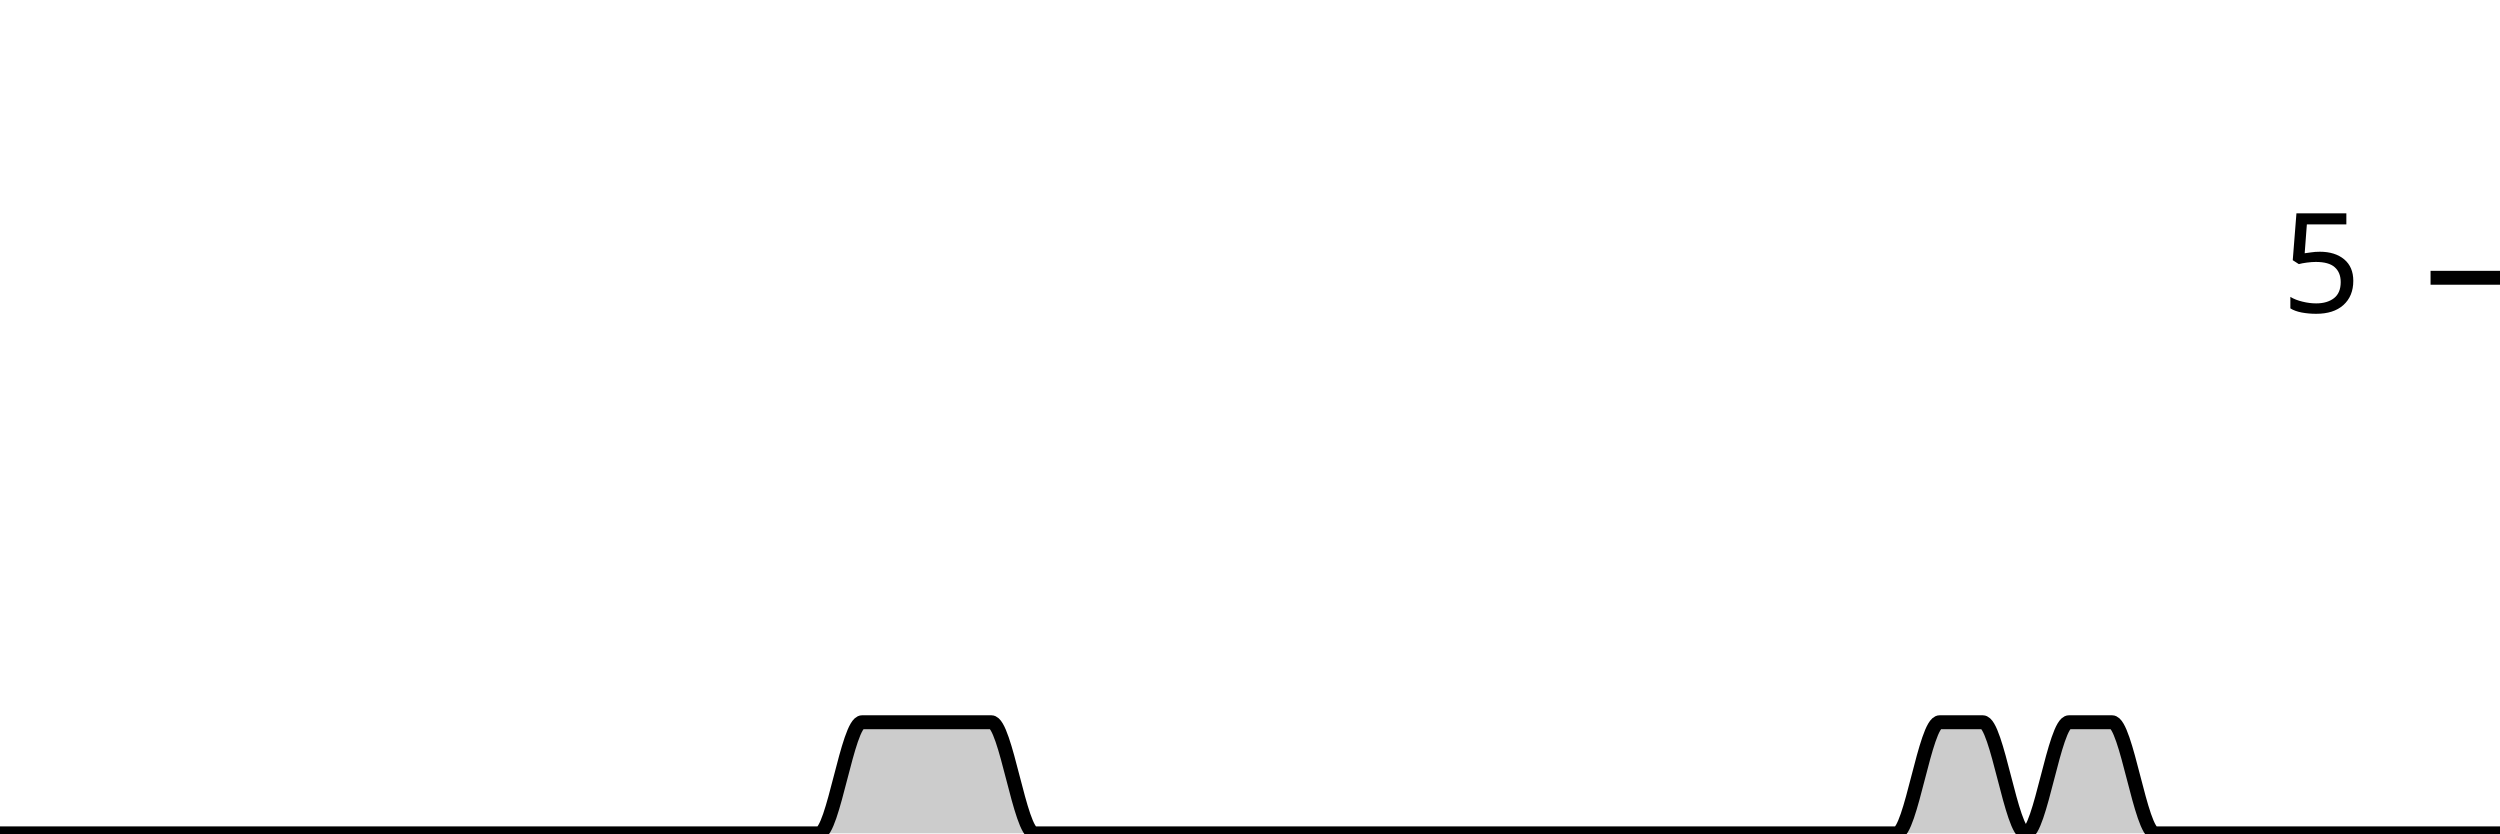
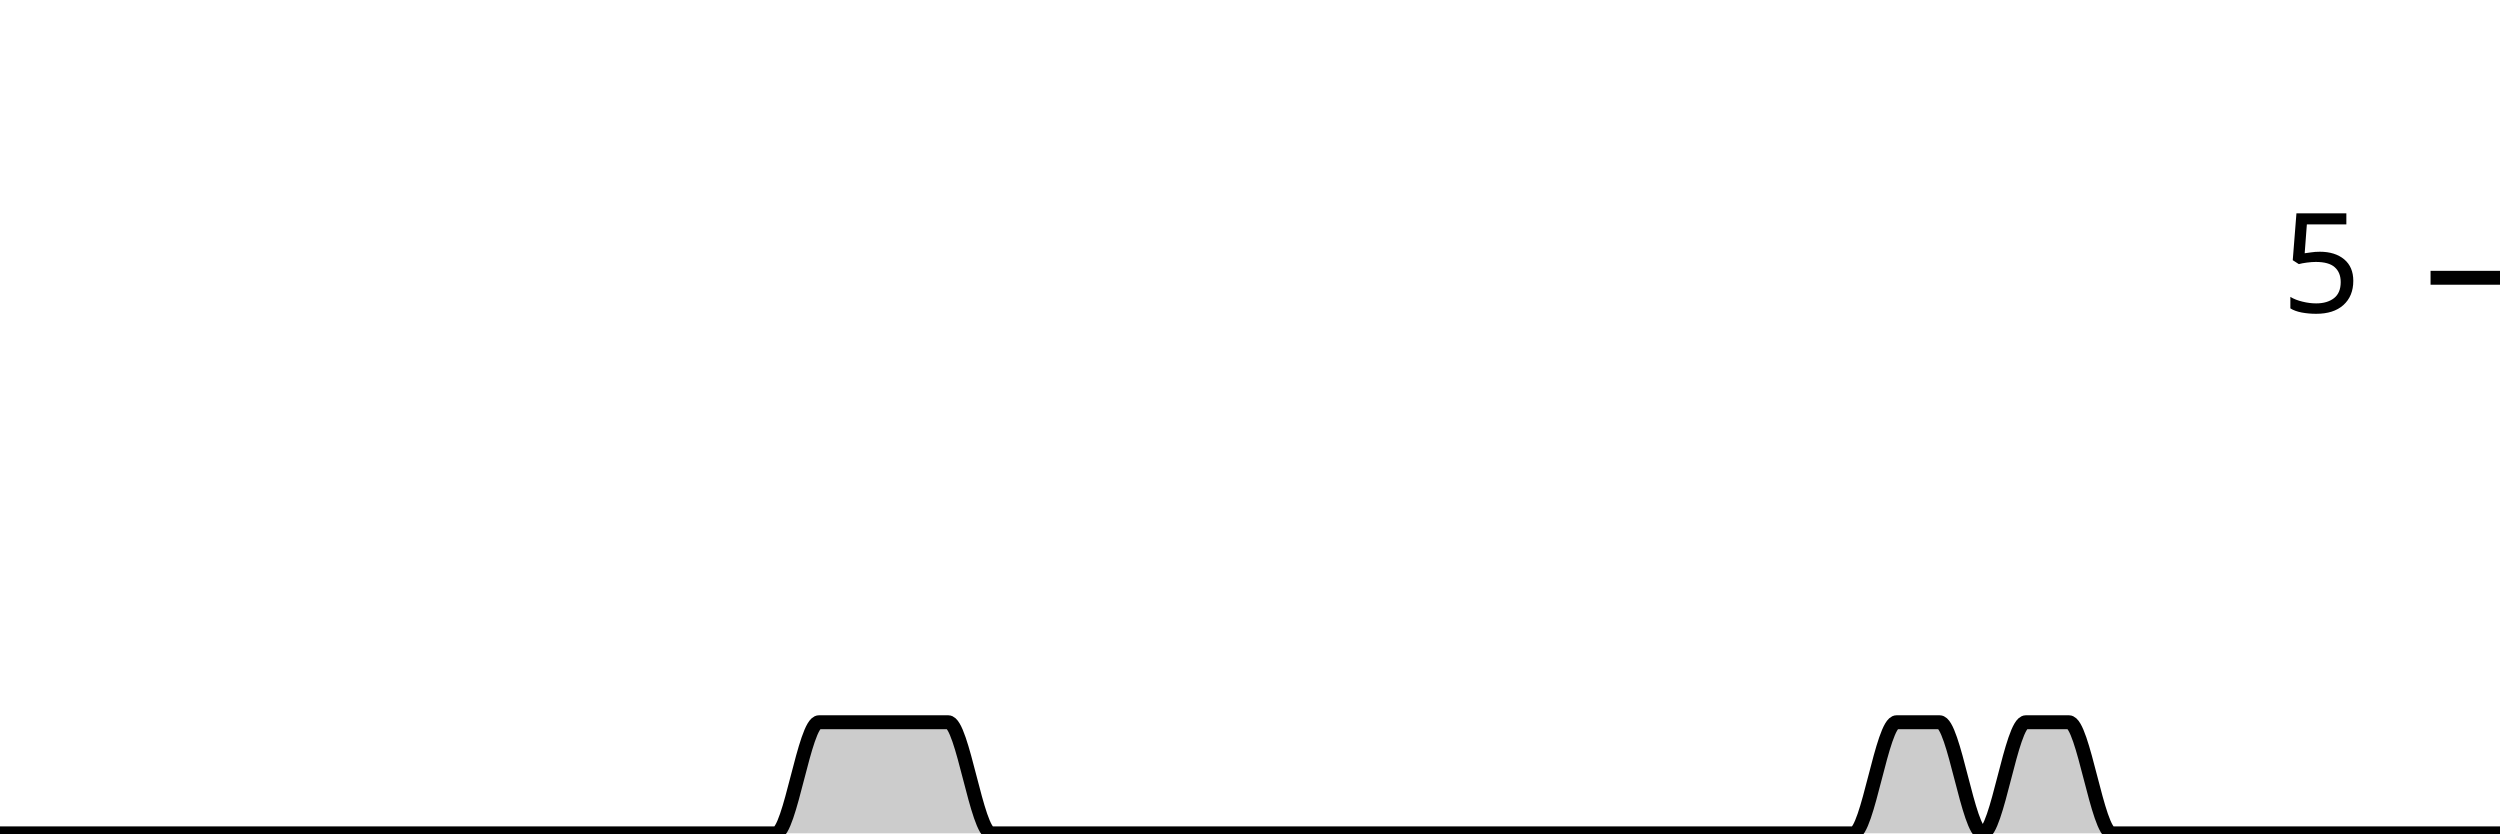
<svg xmlns="http://www.w3.org/2000/svg" viewBox="0 0 180 60">
  <g transform="translate(0,20)">
-     <path class="area" fill="rgba(0, 0, 0, 0.2)" d="M0,40C1.034,40,2.069,40,3.103,40C4.138,40,5.172,40,6.207,40C7.241,40,8.276,40,9.31,40C10.345,40,11.379,40,12.414,40C13.448,40,14.483,40,15.517,40C16.552,40,17.586,40,18.621,40C19.655,40,20.69,40,21.724,40C22.759,40,23.793,40,24.828,40C25.862,40,26.897,40,27.931,40C28.966,40,30,40,31.034,40C32.069,40,33.103,40,34.138,40C35.172,40,36.207,40,37.241,40C38.276,40,39.31,40,40.345,40C41.379,40,42.414,40,43.448,40C44.483,40,45.517,40,46.552,40C47.586,40,48.621,40,49.655,40C50.69,40,51.724,40,52.759,40C53.793,40,54.828,40,55.862,40C56.897,40,57.931,40,58.966,40C60,40,61.034,32,62.069,32C63.103,32,64.138,32,65.172,32C66.207,32,67.241,32,68.276,32C69.31,32,70.345,32,71.379,32C72.414,32,73.448,40,74.483,40C75.517,40,76.552,40,77.586,40C78.621,40,79.655,40,80.69,40C81.724,40,82.759,40,83.793,40C84.828,40,85.862,40,86.897,40C87.931,40,88.966,40,90,40C91.034,40,92.069,40,93.103,40C94.138,40,95.172,40,96.207,40C97.241,40,98.276,40,99.31,40C100.345,40,101.379,40,102.414,40C103.448,40,104.483,40,105.517,40C106.552,40,107.586,40,108.621,40C109.655,40,110.69,40,111.724,40C112.759,40,113.793,40,114.828,40C115.862,40,116.897,40,117.931,40C118.966,40,120,40,121.034,40C122.069,40,123.103,40,124.138,40C125.172,40,126.207,40,127.241,40C128.276,40,129.31,40,130.345,40C131.379,40,132.414,40,133.448,40C134.483,40,135.517,40,136.552,40C137.586,40,138.621,32,139.655,32C140.69,32,141.724,32,142.759,32C143.793,32,144.828,40,145.862,40C146.897,40,147.931,32,148.966,32C150,32,151.034,32,152.069,32C153.103,32,154.138,40,155.172,40C156.207,40,157.241,40,158.276,40C159.31,40,160.345,40,161.379,40C162.414,40,163.448,40,164.483,40C165.517,40,166.552,40,167.586,40C168.621,40,169.655,40,170.69,40C171.724,40,172.759,40,173.793,40C174.828,40,175.862,40,176.897,40C177.931,40,178.966,40,180,40L180,40C178.966,40,177.931,40,176.897,40C175.862,40,174.828,40,173.793,40C172.759,40,171.724,40,170.69,40C169.655,40,168.621,40,167.586,40C166.552,40,165.517,40,164.483,40C163.448,40,162.414,40,161.379,40C160.345,40,159.31,40,158.276,40C157.241,40,156.207,40,155.172,40C154.138,40,153.103,40,152.069,40C151.034,40,150,40,148.966,40C147.931,40,146.897,40,145.862,40C144.828,40,143.793,40,142.759,40C141.724,40,140.69,40,139.655,40C138.621,40,137.586,40,136.552,40C135.517,40,134.483,40,133.448,40C132.414,40,131.379,40,130.345,40C129.31,40,128.276,40,127.241,40C126.207,40,125.172,40,124.138,40C123.103,40,122.069,40,121.034,40C120,40,118.966,40,117.931,40C116.897,40,115.862,40,114.828,40C113.793,40,112.759,40,111.724,40C110.69,40,109.655,40,108.621,40C107.586,40,106.552,40,105.517,40C104.483,40,103.448,40,102.414,40C101.379,40,100.345,40,99.31,40C98.276,40,97.241,40,96.207,40C95.172,40,94.138,40,93.103,40C92.069,40,91.034,40,90,40C88.966,40,87.931,40,86.897,40C85.862,40,84.828,40,83.793,40C82.759,40,81.724,40,80.69,40C79.655,40,78.621,40,77.586,40C76.552,40,75.517,40,74.483,40C73.448,40,72.414,40,71.379,40C70.345,40,69.31,40,68.276,40C67.241,40,66.207,40,65.172,40C64.138,40,63.103,40,62.069,40C61.034,40,60,40,58.966,40C57.931,40,56.897,40,55.862,40C54.828,40,53.793,40,52.759,40C51.724,40,50.69,40,49.655,40C48.621,40,47.586,40,46.552,40C45.517,40,44.483,40,43.448,40C42.414,40,41.379,40,40.345,40C39.31,40,38.276,40,37.241,40C36.207,40,35.172,40,34.138,40C33.103,40,32.069,40,31.034,40C30,40,28.966,40,27.931,40C26.897,40,25.862,40,24.828,40C23.793,40,22.759,40,21.724,40C20.69,40,19.655,40,18.621,40C17.586,40,16.552,40,15.517,40C14.483,40,13.448,40,12.414,40C11.379,40,10.345,40,9.31,40C8.276,40,7.241,40,6.207,40C5.172,40,4.138,40,3.103,40C2.069,40,1.034,40,0,40Z" />
-     <path class="line" stroke="black" fill="none" d="M0,40C1.034,40,2.069,40,3.103,40C4.138,40,5.172,40,6.207,40C7.241,40,8.276,40,9.31,40C10.345,40,11.379,40,12.414,40C13.448,40,14.483,40,15.517,40C16.552,40,17.586,40,18.621,40C19.655,40,20.69,40,21.724,40C22.759,40,23.793,40,24.828,40C25.862,40,26.897,40,27.931,40C28.966,40,30,40,31.034,40C32.069,40,33.103,40,34.138,40C35.172,40,36.207,40,37.241,40C38.276,40,39.31,40,40.345,40C41.379,40,42.414,40,43.448,40C44.483,40,45.517,40,46.552,40C47.586,40,48.621,40,49.655,40C50.69,40,51.724,40,52.759,40C53.793,40,54.828,40,55.862,40C56.897,40,57.931,40,58.966,40C60,40,61.034,32,62.069,32C63.103,32,64.138,32,65.172,32C66.207,32,67.241,32,68.276,32C69.31,32,70.345,32,71.379,32C72.414,32,73.448,40,74.483,40C75.517,40,76.552,40,77.586,40C78.621,40,79.655,40,80.69,40C81.724,40,82.759,40,83.793,40C84.828,40,85.862,40,86.897,40C87.931,40,88.966,40,90,40C91.034,40,92.069,40,93.103,40C94.138,40,95.172,40,96.207,40C97.241,40,98.276,40,99.31,40C100.345,40,101.379,40,102.414,40C103.448,40,104.483,40,105.517,40C106.552,40,107.586,40,108.621,40C109.655,40,110.69,40,111.724,40C112.759,40,113.793,40,114.828,40C115.862,40,116.897,40,117.931,40C118.966,40,120,40,121.034,40C122.069,40,123.103,40,124.138,40C125.172,40,126.207,40,127.241,40C128.276,40,129.31,40,130.345,40C131.379,40,132.414,40,133.448,40C134.483,40,135.517,40,136.552,40C137.586,40,138.621,32,139.655,32C140.69,32,141.724,32,142.759,32C143.793,32,144.828,40,145.862,40C146.897,40,147.931,32,148.966,32C150,32,151.034,32,152.069,32C153.103,32,154.138,40,155.172,40C156.207,40,157.241,40,158.276,40C159.31,40,160.345,40,161.379,40C162.414,40,163.448,40,164.483,40C165.517,40,166.552,40,167.586,40C168.621,40,169.655,40,170.69,40C171.724,40,172.759,40,173.793,40C174.828,40,175.862,40,176.897,40C177.931,40,178.966,40,180,40" />
+     <path class="area" fill="rgba(0, 0, 0, 0.2)" d="M0,40C1.034,40,2.069,40,3.103,40C4.138,40,5.172,40,6.207,40C7.241,40,8.276,40,9.31,40C10.345,40,11.379,40,12.414,40C13.448,40,14.483,40,15.517,40C16.552,40,17.586,40,18.621,40C19.655,40,20.69,40,21.724,40C22.759,40,23.793,40,24.828,40C25.862,40,26.897,40,27.931,40C28.966,40,30,40,31.034,40C32.069,40,33.103,40,34.138,40C35.172,40,36.207,40,37.241,40C38.276,40,39.31,40,40.345,40C41.379,40,42.414,40,43.448,40C44.483,40,45.517,40,46.552,40C47.586,40,48.621,40,49.655,40C50.69,40,51.724,40,52.759,40C53.793,40,54.828,40,55.862,40C56.897,40,57.931,32,58.966,32C60,32,61.034,32,62.069,32C63.103,32,64.138,32,65.172,32C66.207,32,67.241,32,68.276,32C69.31,32,70.345,40,71.379,40C72.414,40,73.448,40,74.483,40C75.517,40,76.552,40,77.586,40C78.621,40,79.655,40,80.69,40C81.724,40,82.759,40,83.793,40C84.828,40,85.862,40,86.897,40C87.931,40,88.966,40,90,40C91.034,40,92.069,40,93.103,40C94.138,40,95.172,40,96.207,40C97.241,40,98.276,40,99.31,40C100.345,40,101.379,40,102.414,40C103.448,40,104.483,40,105.517,40C106.552,40,107.586,40,108.621,40C109.655,40,110.69,40,111.724,40C112.759,40,113.793,40,114.828,40C115.862,40,116.897,40,117.931,40C118.966,40,120,40,121.034,40C122.069,40,123.103,40,124.138,40C125.172,40,126.207,40,127.241,40C128.276,40,129.31,40,130.345,40C131.379,40,132.414,40,133.448,40C134.483,40,135.517,32,136.552,32C137.586,32,138.621,32,139.655,32C140.69,32,141.724,40,142.759,40C143.793,40,144.828,32,145.862,32C146.897,32,147.931,32,148.966,32C150,32,151.034,40,152.069,40C153.103,40,154.138,40,155.172,40C156.207,40,157.241,40,158.276,40C159.31,40,160.345,40,161.379,40C162.414,40,163.448,40,164.483,40C165.517,40,166.552,40,167.586,40C168.621,40,169.655,40,170.69,40C171.724,40,172.759,40,173.793,40C174.828,40,175.862,40,176.897,40C177.931,40,178.966,40,180,40L180,40C178.966,40,177.931,40,176.897,40C175.862,40,174.828,40,173.793,40C172.759,40,171.724,40,170.69,40C169.655,40,168.621,40,167.586,40C166.552,40,165.517,40,164.483,40C163.448,40,162.414,40,161.379,40C160.345,40,159.31,40,158.276,40C157.241,40,156.207,40,155.172,40C154.138,40,153.103,40,152.069,40C151.034,40,150,40,148.966,40C147.931,40,146.897,40,145.862,40C144.828,40,143.793,40,142.759,40C141.724,40,140.69,40,139.655,40C138.621,40,137.586,40,136.552,40C135.517,40,134.483,40,133.448,40C132.414,40,131.379,40,130.345,40C129.31,40,128.276,40,127.241,40C126.207,40,125.172,40,124.138,40C123.103,40,122.069,40,121.034,40C120,40,118.966,40,117.931,40C116.897,40,115.862,40,114.828,40C113.793,40,112.759,40,111.724,40C110.69,40,109.655,40,108.621,40C107.586,40,106.552,40,105.517,40C104.483,40,103.448,40,102.414,40C101.379,40,100.345,40,99.31,40C98.276,40,97.241,40,96.207,40C95.172,40,94.138,40,93.103,40C92.069,40,91.034,40,90,40C88.966,40,87.931,40,86.897,40C85.862,40,84.828,40,83.793,40C82.759,40,81.724,40,80.69,40C79.655,40,78.621,40,77.586,40C76.552,40,75.517,40,74.483,40C73.448,40,72.414,40,71.379,40C70.345,40,69.31,40,68.276,40C67.241,40,66.207,40,65.172,40C64.138,40,63.103,40,62.069,40C61.034,40,60,40,58.966,40C57.931,40,56.897,40,55.862,40C54.828,40,53.793,40,52.759,40C51.724,40,50.69,40,49.655,40C48.621,40,47.586,40,46.552,40C45.517,40,44.483,40,43.448,40C42.414,40,41.379,40,40.345,40C39.31,40,38.276,40,37.241,40C36.207,40,35.172,40,34.138,40C33.103,40,32.069,40,31.034,40C30,40,28.966,40,27.931,40C26.897,40,25.862,40,24.828,40C23.793,40,22.759,40,21.724,40C20.69,40,19.655,40,18.621,40C17.586,40,16.552,40,15.517,40C14.483,40,13.448,40,12.414,40C11.379,40,10.345,40,9.31,40C8.276,40,7.241,40,6.207,40C5.172,40,4.138,40,3.103,40C2.069,40,1.034,40,0,40Z" />
+     <path class="line" stroke="black" fill="none" d="M0,40C1.034,40,2.069,40,3.103,40C4.138,40,5.172,40,6.207,40C7.241,40,8.276,40,9.31,40C10.345,40,11.379,40,12.414,40C13.448,40,14.483,40,15.517,40C16.552,40,17.586,40,18.621,40C19.655,40,20.69,40,21.724,40C22.759,40,23.793,40,24.828,40C25.862,40,26.897,40,27.931,40C28.966,40,30,40,31.034,40C32.069,40,33.103,40,34.138,40C35.172,40,36.207,40,37.241,40C38.276,40,39.31,40,40.345,40C41.379,40,42.414,40,43.448,40C44.483,40,45.517,40,46.552,40C47.586,40,48.621,40,49.655,40C50.69,40,51.724,40,52.759,40C53.793,40,54.828,40,55.862,40C56.897,40,57.931,32,58.966,32C60,32,61.034,32,62.069,32C63.103,32,64.138,32,65.172,32C66.207,32,67.241,32,68.276,32C69.31,32,70.345,40,71.379,40C72.414,40,73.448,40,74.483,40C75.517,40,76.552,40,77.586,40C78.621,40,79.655,40,80.69,40C81.724,40,82.759,40,83.793,40C84.828,40,85.862,40,86.897,40C87.931,40,88.966,40,90,40C91.034,40,92.069,40,93.103,40C94.138,40,95.172,40,96.207,40C97.241,40,98.276,40,99.31,40C100.345,40,101.379,40,102.414,40C103.448,40,104.483,40,105.517,40C106.552,40,107.586,40,108.621,40C109.655,40,110.69,40,111.724,40C112.759,40,113.793,40,114.828,40C115.862,40,116.897,40,117.931,40C118.966,40,120,40,121.034,40C122.069,40,123.103,40,124.138,40C125.172,40,126.207,40,127.241,40C128.276,40,129.31,40,130.345,40C131.379,40,132.414,40,133.448,40C134.483,40,135.517,32,136.552,32C137.586,32,138.621,32,139.655,32C140.69,32,141.724,40,142.759,40C143.793,40,144.828,32,145.862,32C146.897,32,147.931,32,148.966,32C150,32,151.034,40,152.069,40C153.103,40,154.138,40,155.172,40C156.207,40,157.241,40,158.276,40C159.31,40,160.345,40,161.379,40C162.414,40,163.448,40,164.483,40C165.517,40,166.552,40,167.586,40C168.621,40,169.655,40,170.69,40C171.724,40,172.759,40,173.793,40C174.828,40,175.862,40,176.897,40C177.931,40,178.966,40,180,40" />
    <path class="axis-ceiling" stroke-width="1" stroke="black" fill="none" d="M175,0L180,0" />
    <text class="axis-ceiling-label" font-family="sans-serif" text-anchor="end" font-size="10px" x="170" y="2.5">5</text>
  </g>
</svg>
